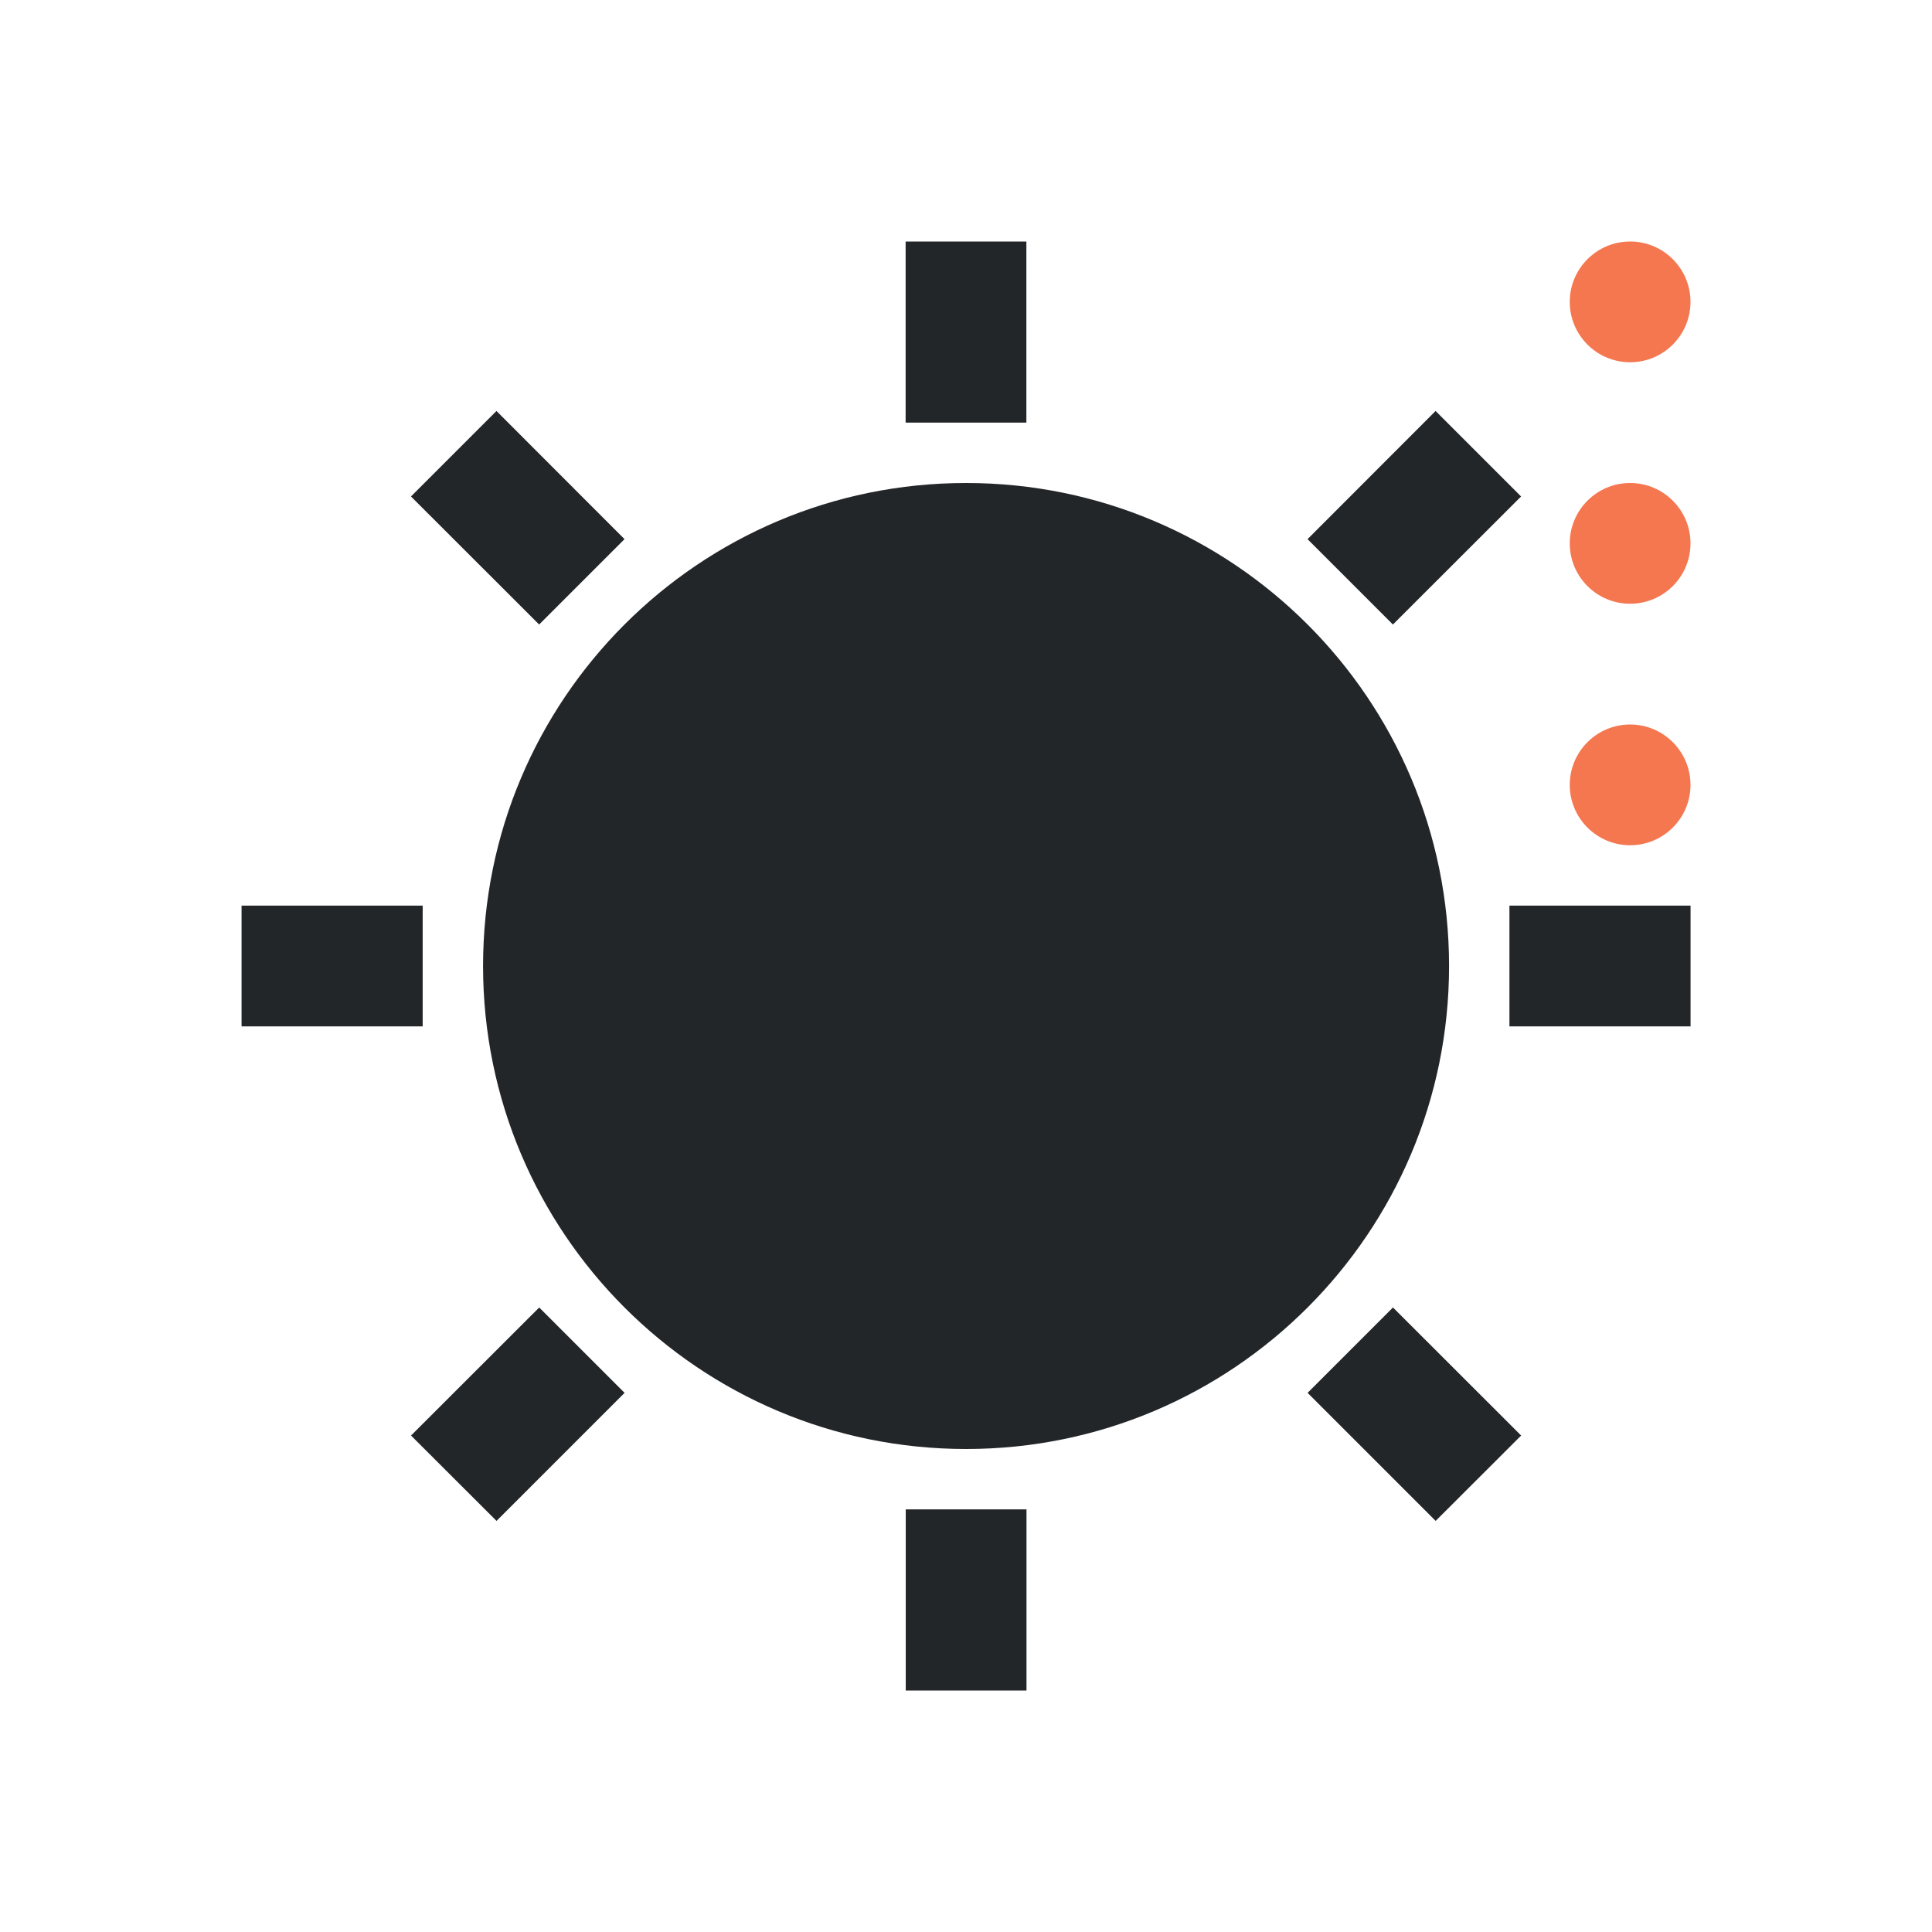
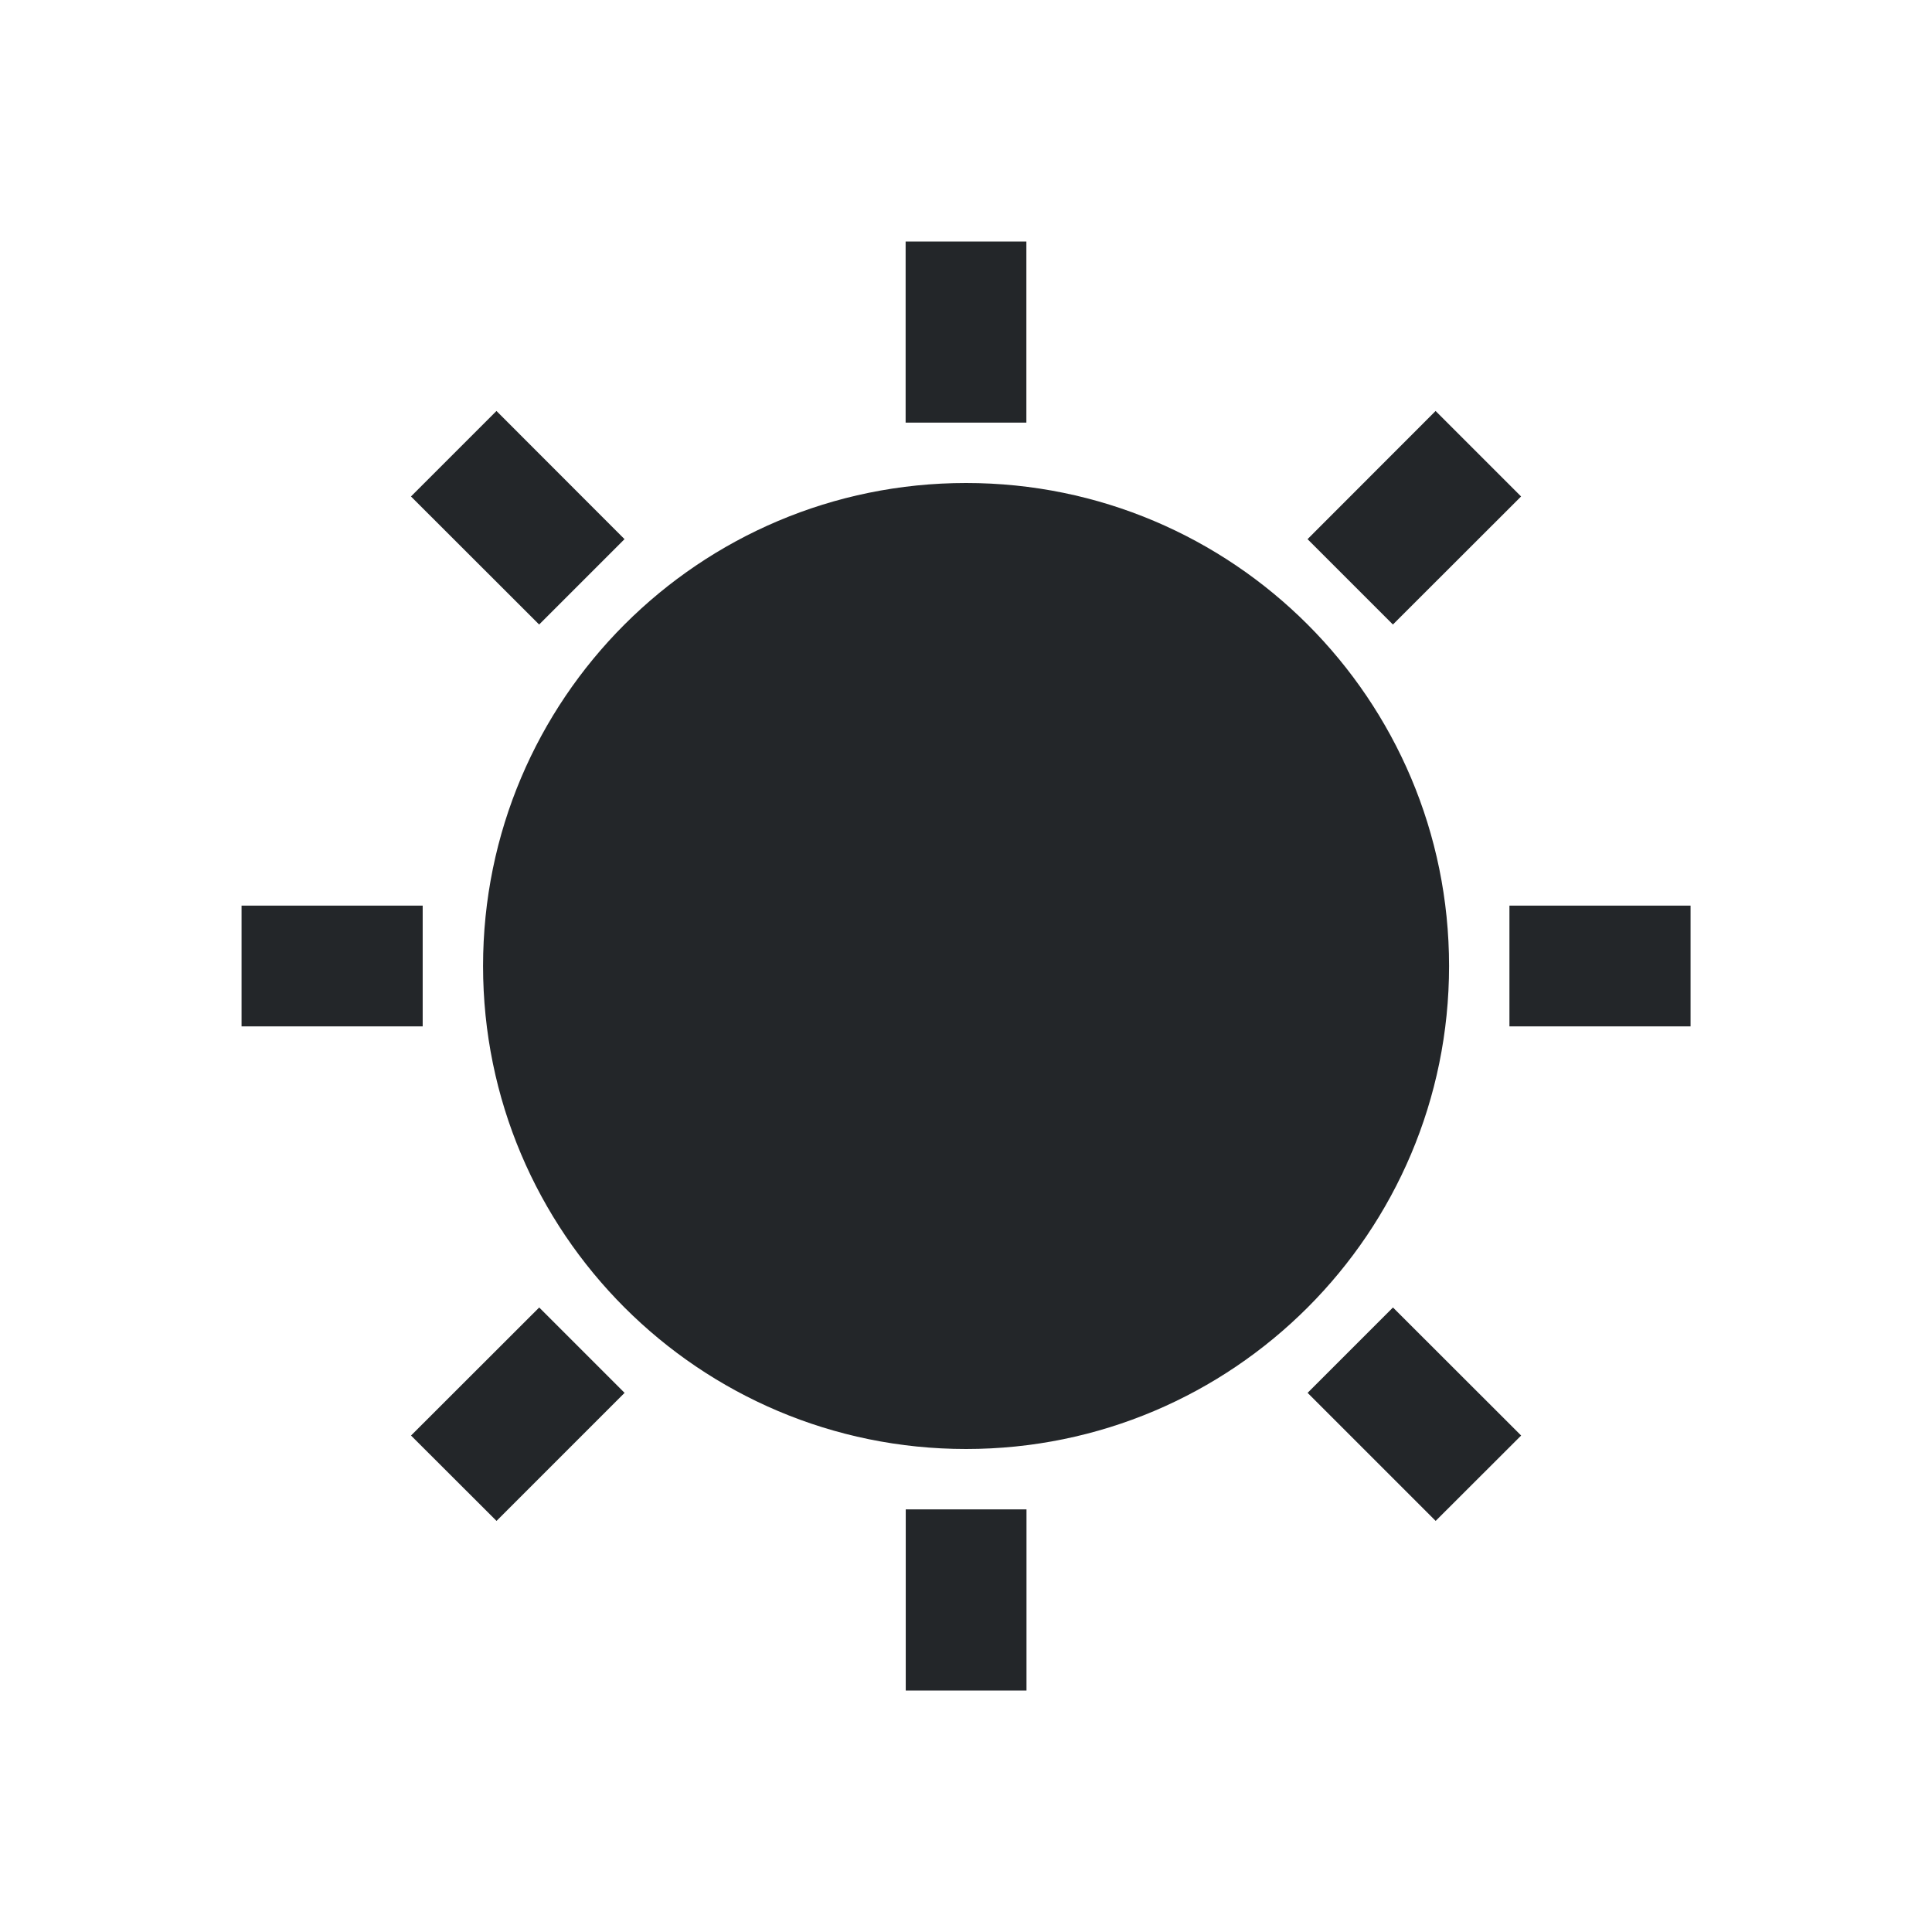
<svg xmlns="http://www.w3.org/2000/svg" viewBox="0 0 32 32">
  <path d="m15 4v3h2v-3zm-6.777 2.807-1.416 1.416 2.123 2.121 1.414-1.414zm15.555 0-2.121 2.123 1.414 1.414 2.123-2.121zm-7.777 1.193c-4.418 0-8 3.582-8 8s3.582 8 8 8 8-3.582 8-8-3.582-8-8-8zm-12 7v2h3v-2zm21 0v2h3v-2zm-16.07 6.656-2.123 2.121 1.416 1.414 2.121-2.121zm14.141 0-1.414 1.414 2.121 2.121 1.416-1.414zm-8.07 3.344v3h2v-3z" fill="#232629" />
-   <path d="m27 4c-.552 0-1 .448-1 1s.448 1 1 1 1-.448 1-1-.448-1-1-1zm0 4c-.552 0-1 .448-1 1s.448 1 1 1 1-.448 1-1-.448-1-1-1zm0 4c-.552 0-1 .448-1 1s.448 1 1 1 1-.448 1-1-.448-1-1-1z" fill="#f47750" />
</svg>
